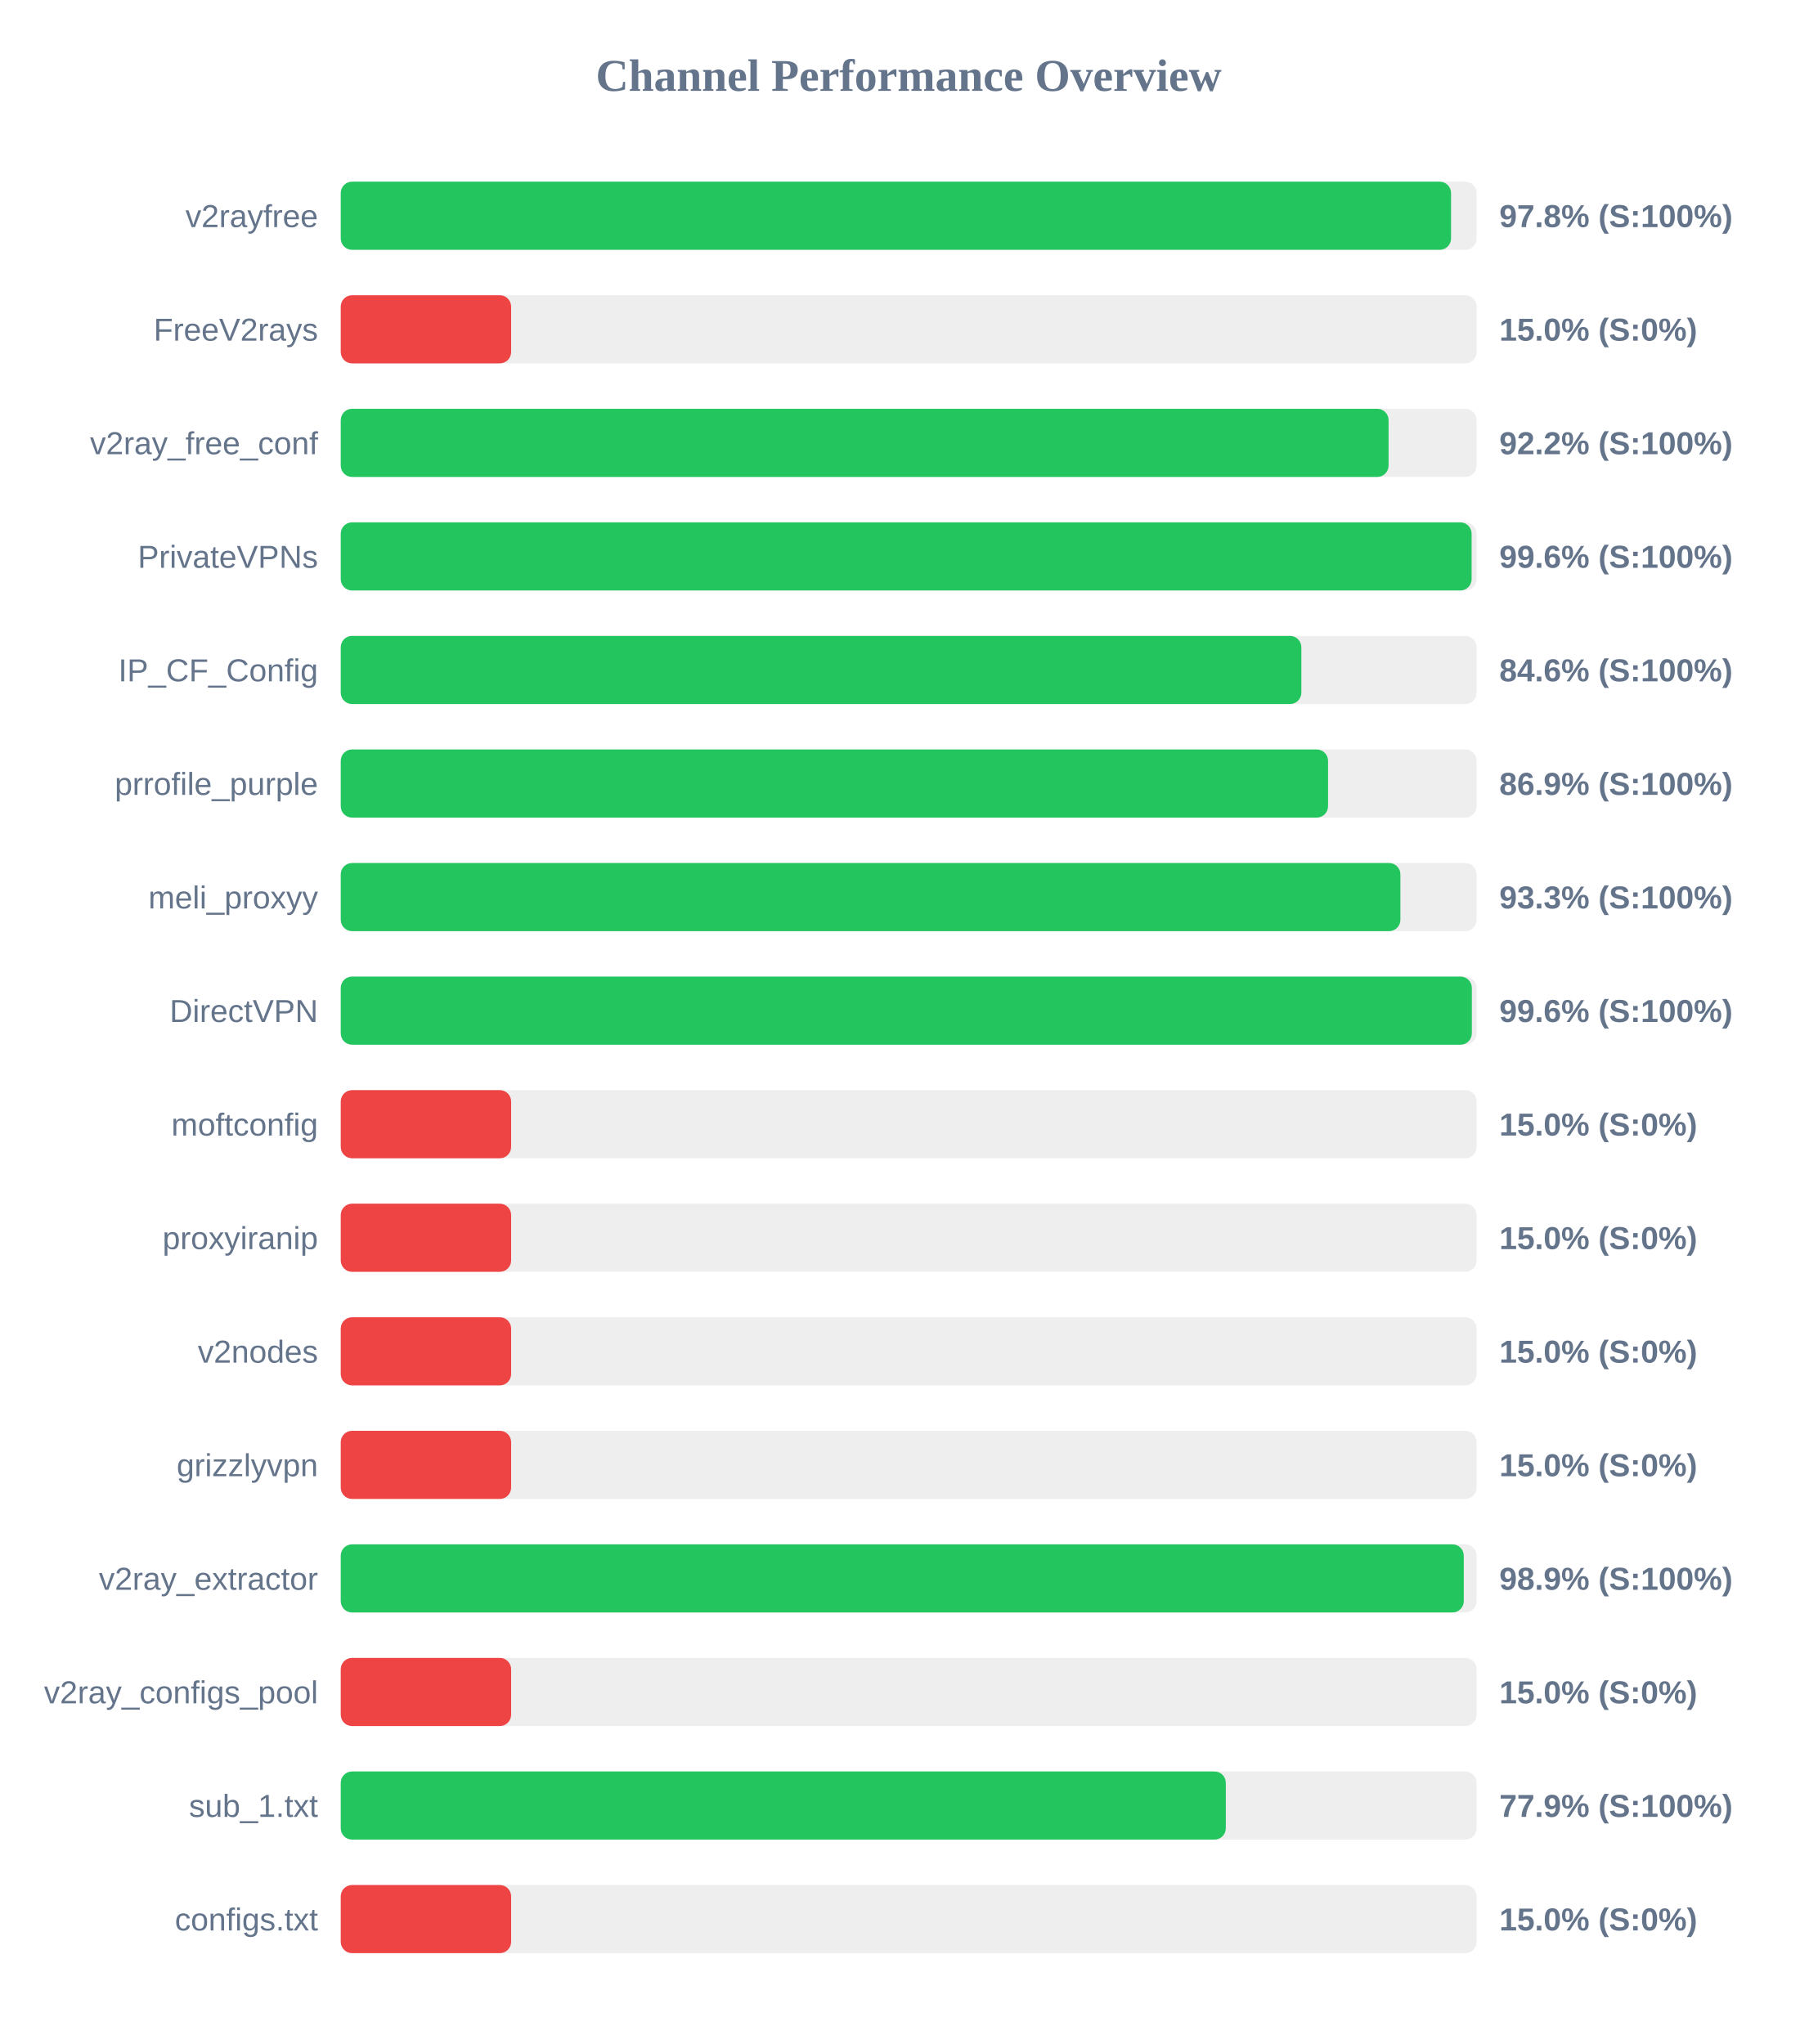
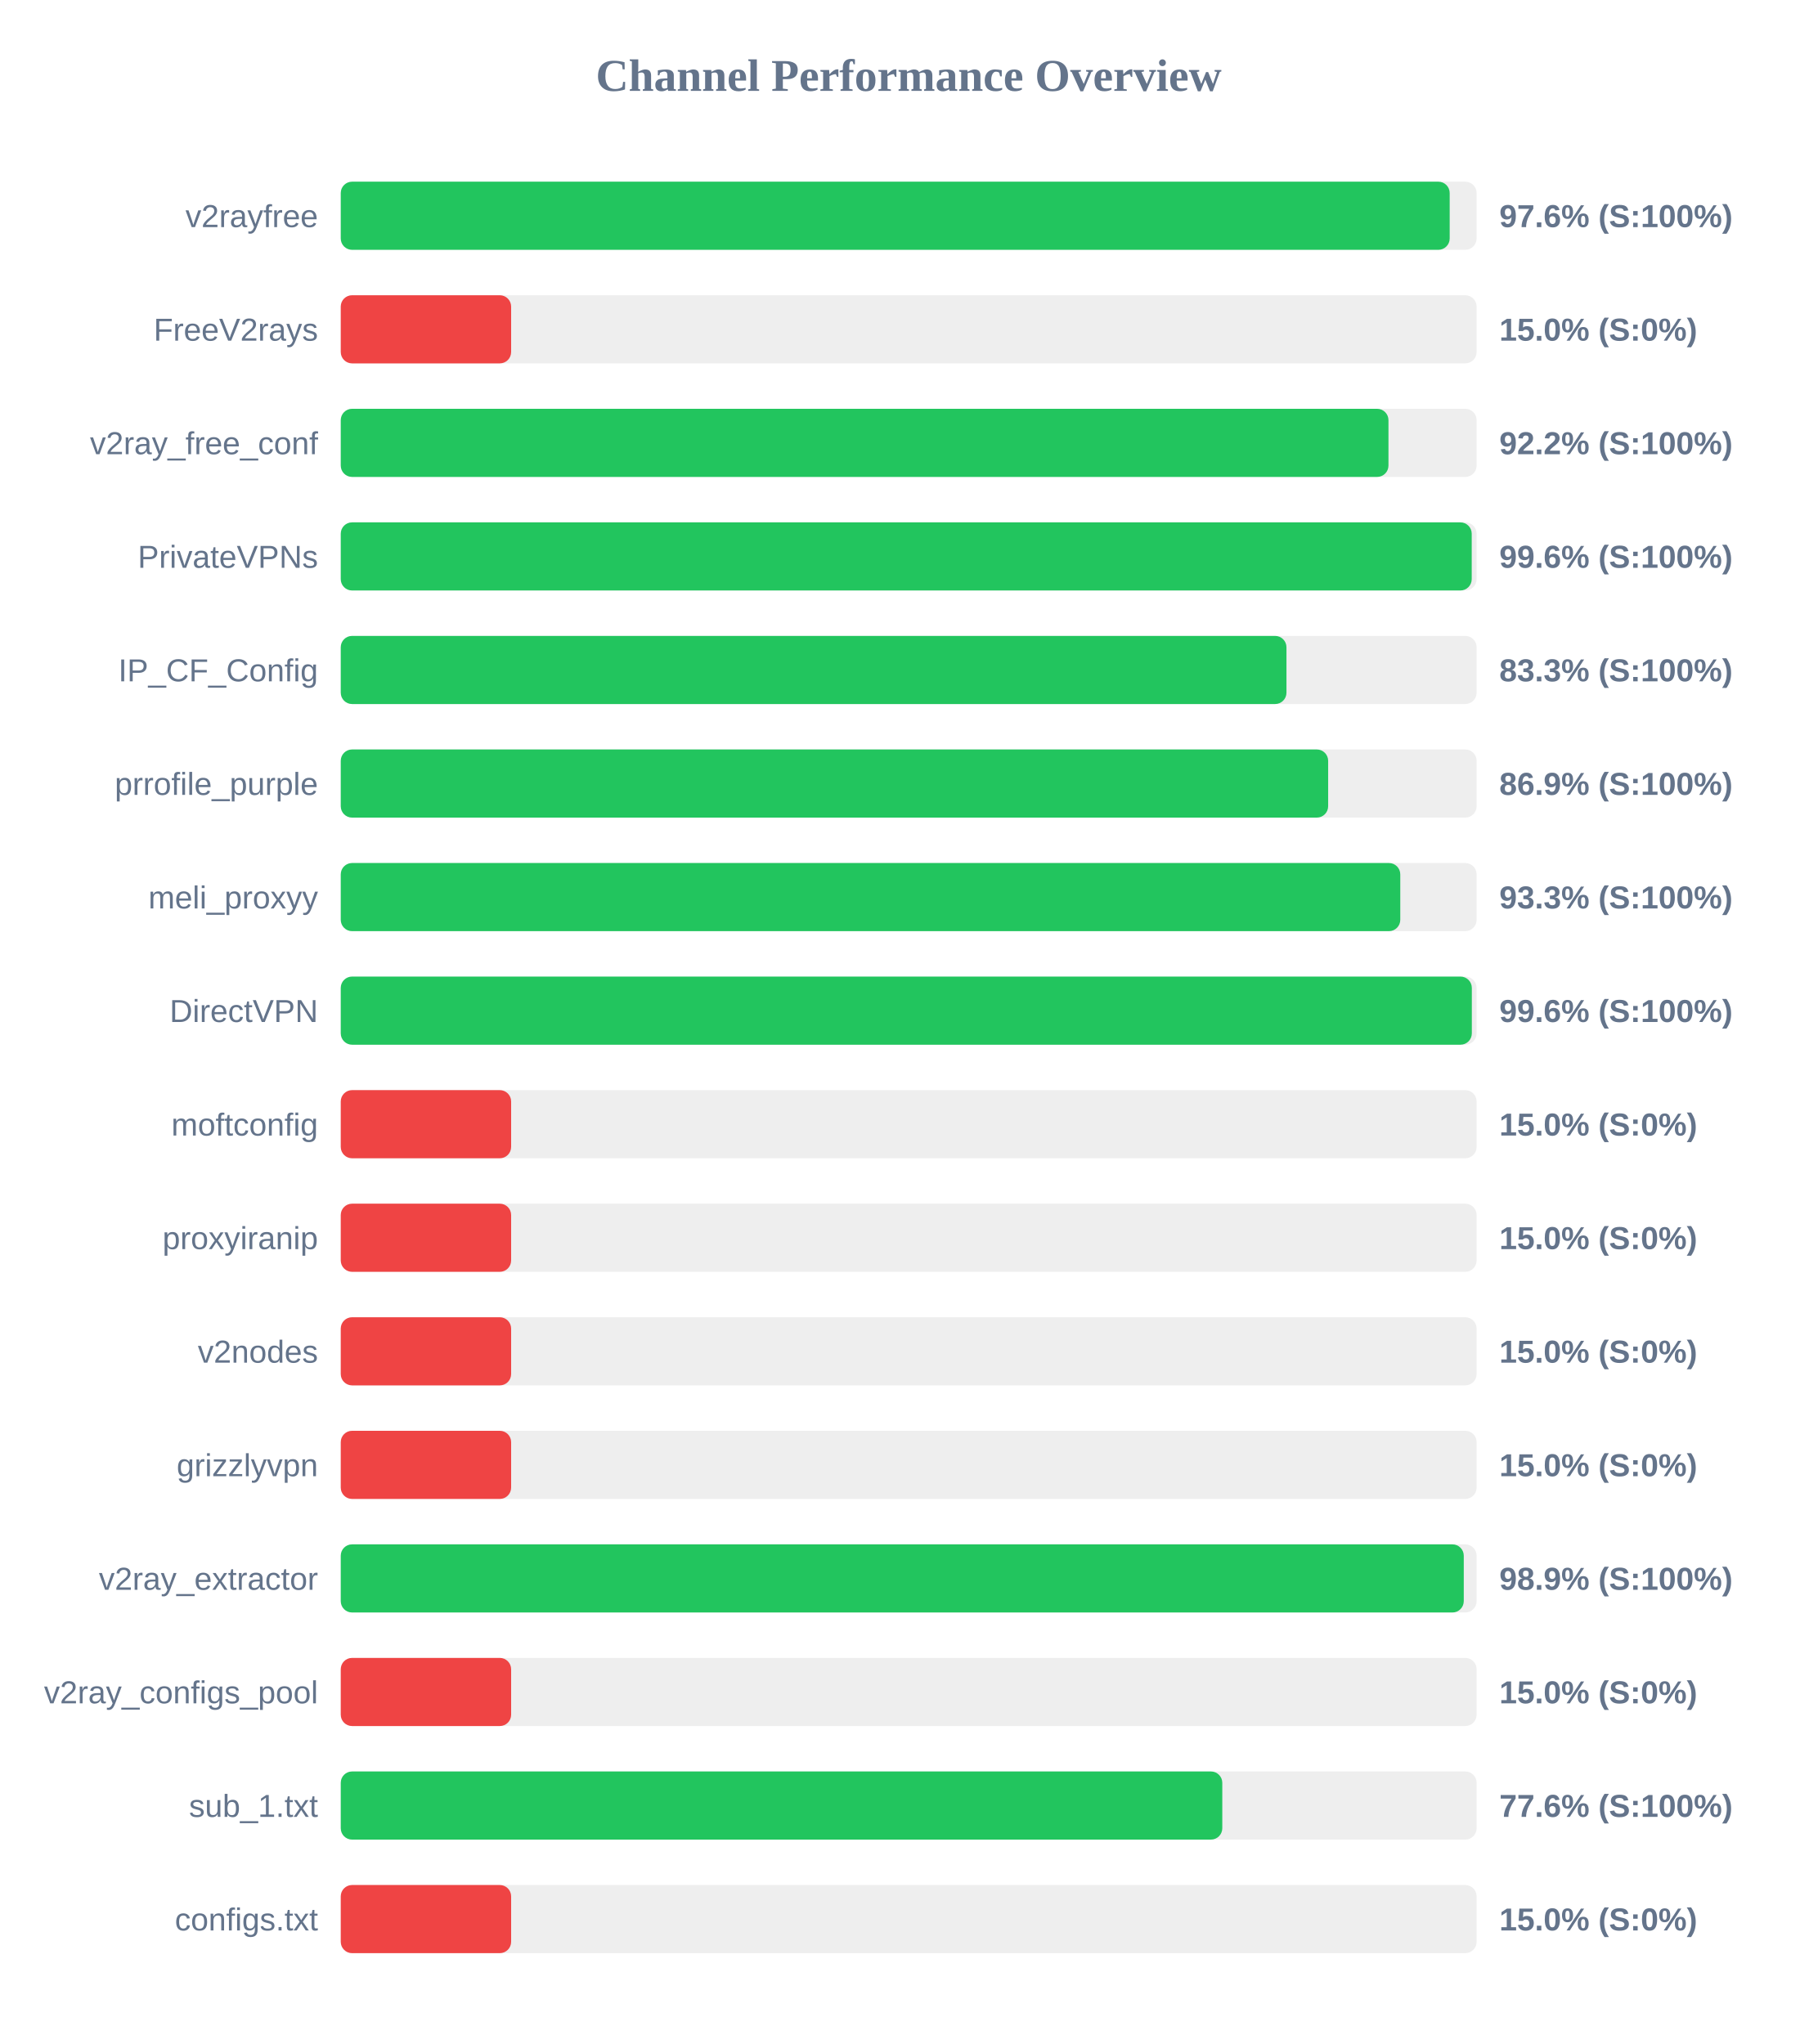
<svg xmlns="http://www.w3.org/2000/svg" width="800" height="900" version="1.1">
  <style>
        .row { font: 14px Arial; fill: #64748b; }
        .score { font: bold 14px Arial; fill: #64748b; }
    </style>
  <text x="400" y="40" text-anchor="middle" font-size="20px" font-weight="bold" fill="#64748b">Channel Performance Overview</text>
  <rect x="150" y="80" width="500" height="30" fill="#eee" rx="5" />
-   <rect x="150" y="80" width="488.75" height="30" fill="#22c55e" rx="5" />
+   <rect x="150" y="80" width="488.15" height="30" fill="#22c55e" rx="5" />
  <text x="140" y="100" text-anchor="end" class="row">v2rayfree</text>
-   <text x="660" y="100" text-anchor="start" class="score">97.8% (S:100%)</text>
+   <text x="660" y="100" text-anchor="start" class="score">97.6% (S:100%)</text>
  <rect x="150" y="130" width="500" height="30" fill="#eee" rx="5" />
  <rect x="150" y="130" width="75.0" height="30" fill="#ef4444" rx="5" />
  <text x="140" y="150" text-anchor="end" class="row">FreeV2rays</text>
  <text x="660" y="150" text-anchor="start" class="score">15.0% (S:0%)</text>
  <rect x="150" y="180" width="500" height="30" fill="#eee" rx="5" />
-   <rect x="150" y="180" width="461.25" height="30" fill="#22c55e" rx="5" />
+   <rect x="150" y="180" width="461.2" height="30" fill="#22c55e" rx="5" />
  <text x="140" y="200" text-anchor="end" class="row">v2ray_free_conf</text>
  <text x="660" y="200" text-anchor="start" class="score">92.2% (S:100%)</text>
  <rect x="150" y="230" width="500" height="30" fill="#eee" rx="5" />
-   <rect x="150" y="230" width="497.8" height="30" fill="#22c55e" rx="5" />
+   <rect x="150" y="230" width="497.85" height="30" fill="#22c55e" rx="5" />
  <text x="140" y="250" text-anchor="end" class="row">PrivateVPNs</text>
  <text x="660" y="250" text-anchor="start" class="score">99.6% (S:100%)</text>
  <rect x="150" y="280" width="500" height="30" fill="#eee" rx="5" />
-   <rect x="150" y="280" width="422.85" height="30" fill="#22c55e" rx="5" />
+   <rect x="150" y="280" width="416.3" height="30" fill="#22c55e" rx="5" />
  <text x="140" y="300" text-anchor="end" class="row">IP_CF_Config</text>
-   <text x="660" y="300" text-anchor="start" class="score">84.6% (S:100%)</text>
+   <text x="660" y="300" text-anchor="start" class="score">83.3% (S:100%)</text>
  <rect x="150" y="330" width="500" height="30" fill="#eee" rx="5" />
-   <rect x="150" y="330" width="434.6" height="30" fill="#22c55e" rx="5" />
+   <rect x="150" y="330" width="434.65" height="30" fill="#22c55e" rx="5" />
  <text x="140" y="350" text-anchor="end" class="row">prrofile_purple</text>
  <text x="660" y="350" text-anchor="start" class="score">86.9% (S:100%)</text>
  <rect x="150" y="380" width="500" height="30" fill="#eee" rx="5" />
-   <rect x="150" y="380" width="466.45" height="30" fill="#22c55e" rx="5" />
+   <rect x="150" y="380" width="466.4" height="30" fill="#22c55e" rx="5" />
  <text x="140" y="400" text-anchor="end" class="row">meli_proxyy</text>
  <text x="660" y="400" text-anchor="start" class="score">93.3% (S:100%)</text>
  <rect x="150" y="430" width="500" height="30" fill="#eee" rx="5" />
  <rect x="150" y="430" width="497.9" height="30" fill="#22c55e" rx="5" />
  <text x="140" y="450" text-anchor="end" class="row">DirectVPN</text>
  <text x="660" y="450" text-anchor="start" class="score">99.6% (S:100%)</text>
  <rect x="150" y="480" width="500" height="30" fill="#eee" rx="5" />
  <rect x="150" y="480" width="75.0" height="30" fill="#ef4444" rx="5" />
  <text x="140" y="500" text-anchor="end" class="row">moftconfig</text>
  <text x="660" y="500" text-anchor="start" class="score">15.0% (S:0%)</text>
  <rect x="150" y="530" width="500" height="30" fill="#eee" rx="5" />
  <rect x="150" y="530" width="75.0" height="30" fill="#ef4444" rx="5" />
  <text x="140" y="550" text-anchor="end" class="row">proxyiranip</text>
  <text x="660" y="550" text-anchor="start" class="score">15.0% (S:0%)</text>
  <rect x="150" y="580" width="500" height="30" fill="#eee" rx="5" />
  <rect x="150" y="580" width="75.0" height="30" fill="#ef4444" rx="5" />
  <text x="140" y="600" text-anchor="end" class="row">v2nodes</text>
  <text x="660" y="600" text-anchor="start" class="score">15.0% (S:0%)</text>
  <rect x="150" y="630" width="500" height="30" fill="#eee" rx="5" />
  <rect x="150" y="630" width="75.0" height="30" fill="#ef4444" rx="5" />
  <text x="140" y="650" text-anchor="end" class="row">grizzlyvpn</text>
  <text x="660" y="650" text-anchor="start" class="score">15.0% (S:0%)</text>
  <rect x="150" y="680" width="500" height="30" fill="#eee" rx="5" />
  <rect x="150" y="680" width="494.35" height="30" fill="#22c55e" rx="5" />
  <text x="140" y="700" text-anchor="end" class="row">v2ray_extractor</text>
  <text x="660" y="700" text-anchor="start" class="score">98.9% (S:100%)</text>
  <rect x="150" y="730" width="500" height="30" fill="#eee" rx="5" />
  <rect x="150" y="730" width="75.0" height="30" fill="#ef4444" rx="5" />
  <text x="140" y="750" text-anchor="end" class="row">v2ray_configs_pool</text>
  <text x="660" y="750" text-anchor="start" class="score">15.0% (S:0%)</text>
  <rect x="150" y="780" width="500" height="30" fill="#eee" rx="5" />
-   <rect x="150" y="780" width="389.6" height="30" fill="#22c55e" rx="5" />
+   <rect x="150" y="780" width="388.05" height="30" fill="#22c55e" rx="5" />
  <text x="140" y="800" text-anchor="end" class="row">sub_1.txt</text>
-   <text x="660" y="800" text-anchor="start" class="score">77.9% (S:100%)</text>
+   <text x="660" y="800" text-anchor="start" class="score">77.6% (S:100%)</text>
  <rect x="150" y="830" width="500" height="30" fill="#eee" rx="5" />
  <rect x="150" y="830" width="75.0" height="30" fill="#ef4444" rx="5" />
  <text x="140" y="850" text-anchor="end" class="row">configs.txt</text>
  <text x="660" y="850" text-anchor="start" class="score">15.0% (S:0%)</text>
</svg>
